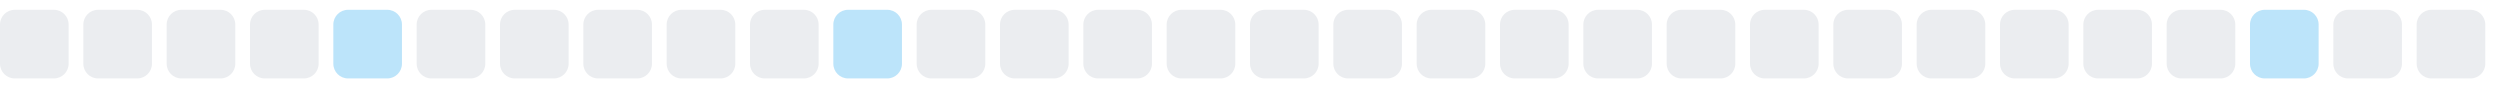
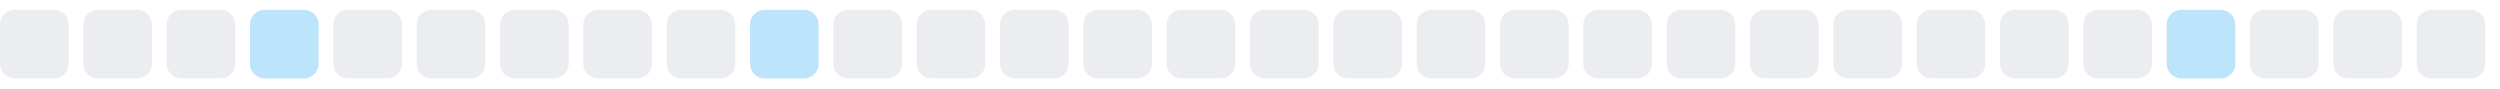
<svg xmlns="http://www.w3.org/2000/svg" width="255" height="9">
  <style>
        .level0 { fill: #ebedf0; }
        .level1 { fill: #bce4fa; }
        .level2 { fill: #75c7f7; }
        .level3 { fill: #30a9f2; }
        .level4 { fill: #008ee6; }
        @media (prefers-color-scheme: dark) {
          .level0 { fill: #161b22; }
          .level1 { fill: #0b3b5c; }
          .level2 { fill: #0a6299; }
          .level3 { fill: #008ee6; }
          .level4 { fill: #5bc4ff; }
        }
      </style>
  <rect x="0.0" y="1" width="7" height="7" rx="1.5" ry="1.5" class="level0" />
  <rect x="8.5" y="1" width="7" height="7" rx="1.5" ry="1.5" class="level0" />
  <rect x="17.0" y="1" width="7" height="7" rx="1.5" ry="1.5" class="level0" />
-   <rect x="25.5" y="1" width="7" height="7" rx="1.5" ry="1.5" class="level0" />
-   <rect x="34.0" y="1" width="7" height="7" rx="1.5" ry="1.5" class="level1" />
+   <rect x="25.5" y="1" width="7" height="7" rx="1.5" ry="1.5" class="level1" />
+   <rect x="34.0" y="1" width="7" height="7" rx="1.5" ry="1.5" class="level0" />
  <rect x="42.5" y="1" width="7" height="7" rx="1.5" ry="1.5" class="level0" />
  <rect x="51.0" y="1" width="7" height="7" rx="1.5" ry="1.5" class="level0" />
  <rect x="59.5" y="1" width="7" height="7" rx="1.5" ry="1.5" class="level0" />
  <rect x="68.0" y="1" width="7" height="7" rx="1.5" ry="1.5" class="level0" />
-   <rect x="76.5" y="1" width="7" height="7" rx="1.5" ry="1.5" class="level0" />
-   <rect x="85.0" y="1" width="7" height="7" rx="1.5" ry="1.5" class="level1" />
+   <rect x="76.5" y="1" width="7" height="7" rx="1.5" ry="1.5" class="level1" />
+   <rect x="85.0" y="1" width="7" height="7" rx="1.5" ry="1.5" class="level0" />
  <rect x="93.5" y="1" width="7" height="7" rx="1.5" ry="1.5" class="level0" />
  <rect x="102.0" y="1" width="7" height="7" rx="1.5" ry="1.5" class="level0" />
  <rect x="110.5" y="1" width="7" height="7" rx="1.5" ry="1.5" class="level0" />
  <rect x="119.0" y="1" width="7" height="7" rx="1.5" ry="1.5" class="level0" />
  <rect x="127.5" y="1" width="7" height="7" rx="1.5" ry="1.5" class="level0" />
  <rect x="136.0" y="1" width="7" height="7" rx="1.5" ry="1.5" class="level0" />
  <rect x="144.5" y="1" width="7" height="7" rx="1.5" ry="1.5" class="level0" />
  <rect x="153.0" y="1" width="7" height="7" rx="1.5" ry="1.5" class="level0" />
  <rect x="161.5" y="1" width="7" height="7" rx="1.5" ry="1.5" class="level0" />
  <rect x="170.0" y="1" width="7" height="7" rx="1.5" ry="1.5" class="level0" />
  <rect x="178.5" y="1" width="7" height="7" rx="1.5" ry="1.5" class="level0" />
  <rect x="187.0" y="1" width="7" height="7" rx="1.5" ry="1.5" class="level0" />
  <rect x="195.5" y="1" width="7" height="7" rx="1.5" ry="1.5" class="level0" />
  <rect x="204.0" y="1" width="7" height="7" rx="1.5" ry="1.5" class="level0" />
  <rect x="212.5" y="1" width="7" height="7" rx="1.5" ry="1.5" class="level0" />
-   <rect x="221.0" y="1" width="7" height="7" rx="1.5" ry="1.5" class="level0" />
-   <rect x="229.5" y="1" width="7" height="7" rx="1.5" ry="1.5" class="level1" />
+   <rect x="221.0" y="1" width="7" height="7" rx="1.5" ry="1.5" class="level1" />
+   <rect x="229.5" y="1" width="7" height="7" rx="1.5" ry="1.5" class="level0" />
  <rect x="238.0" y="1" width="7" height="7" rx="1.5" ry="1.5" class="level0" />
  <rect x="246.5" y="1" width="7" height="7" rx="1.5" ry="1.5" class="level0" />
</svg>
